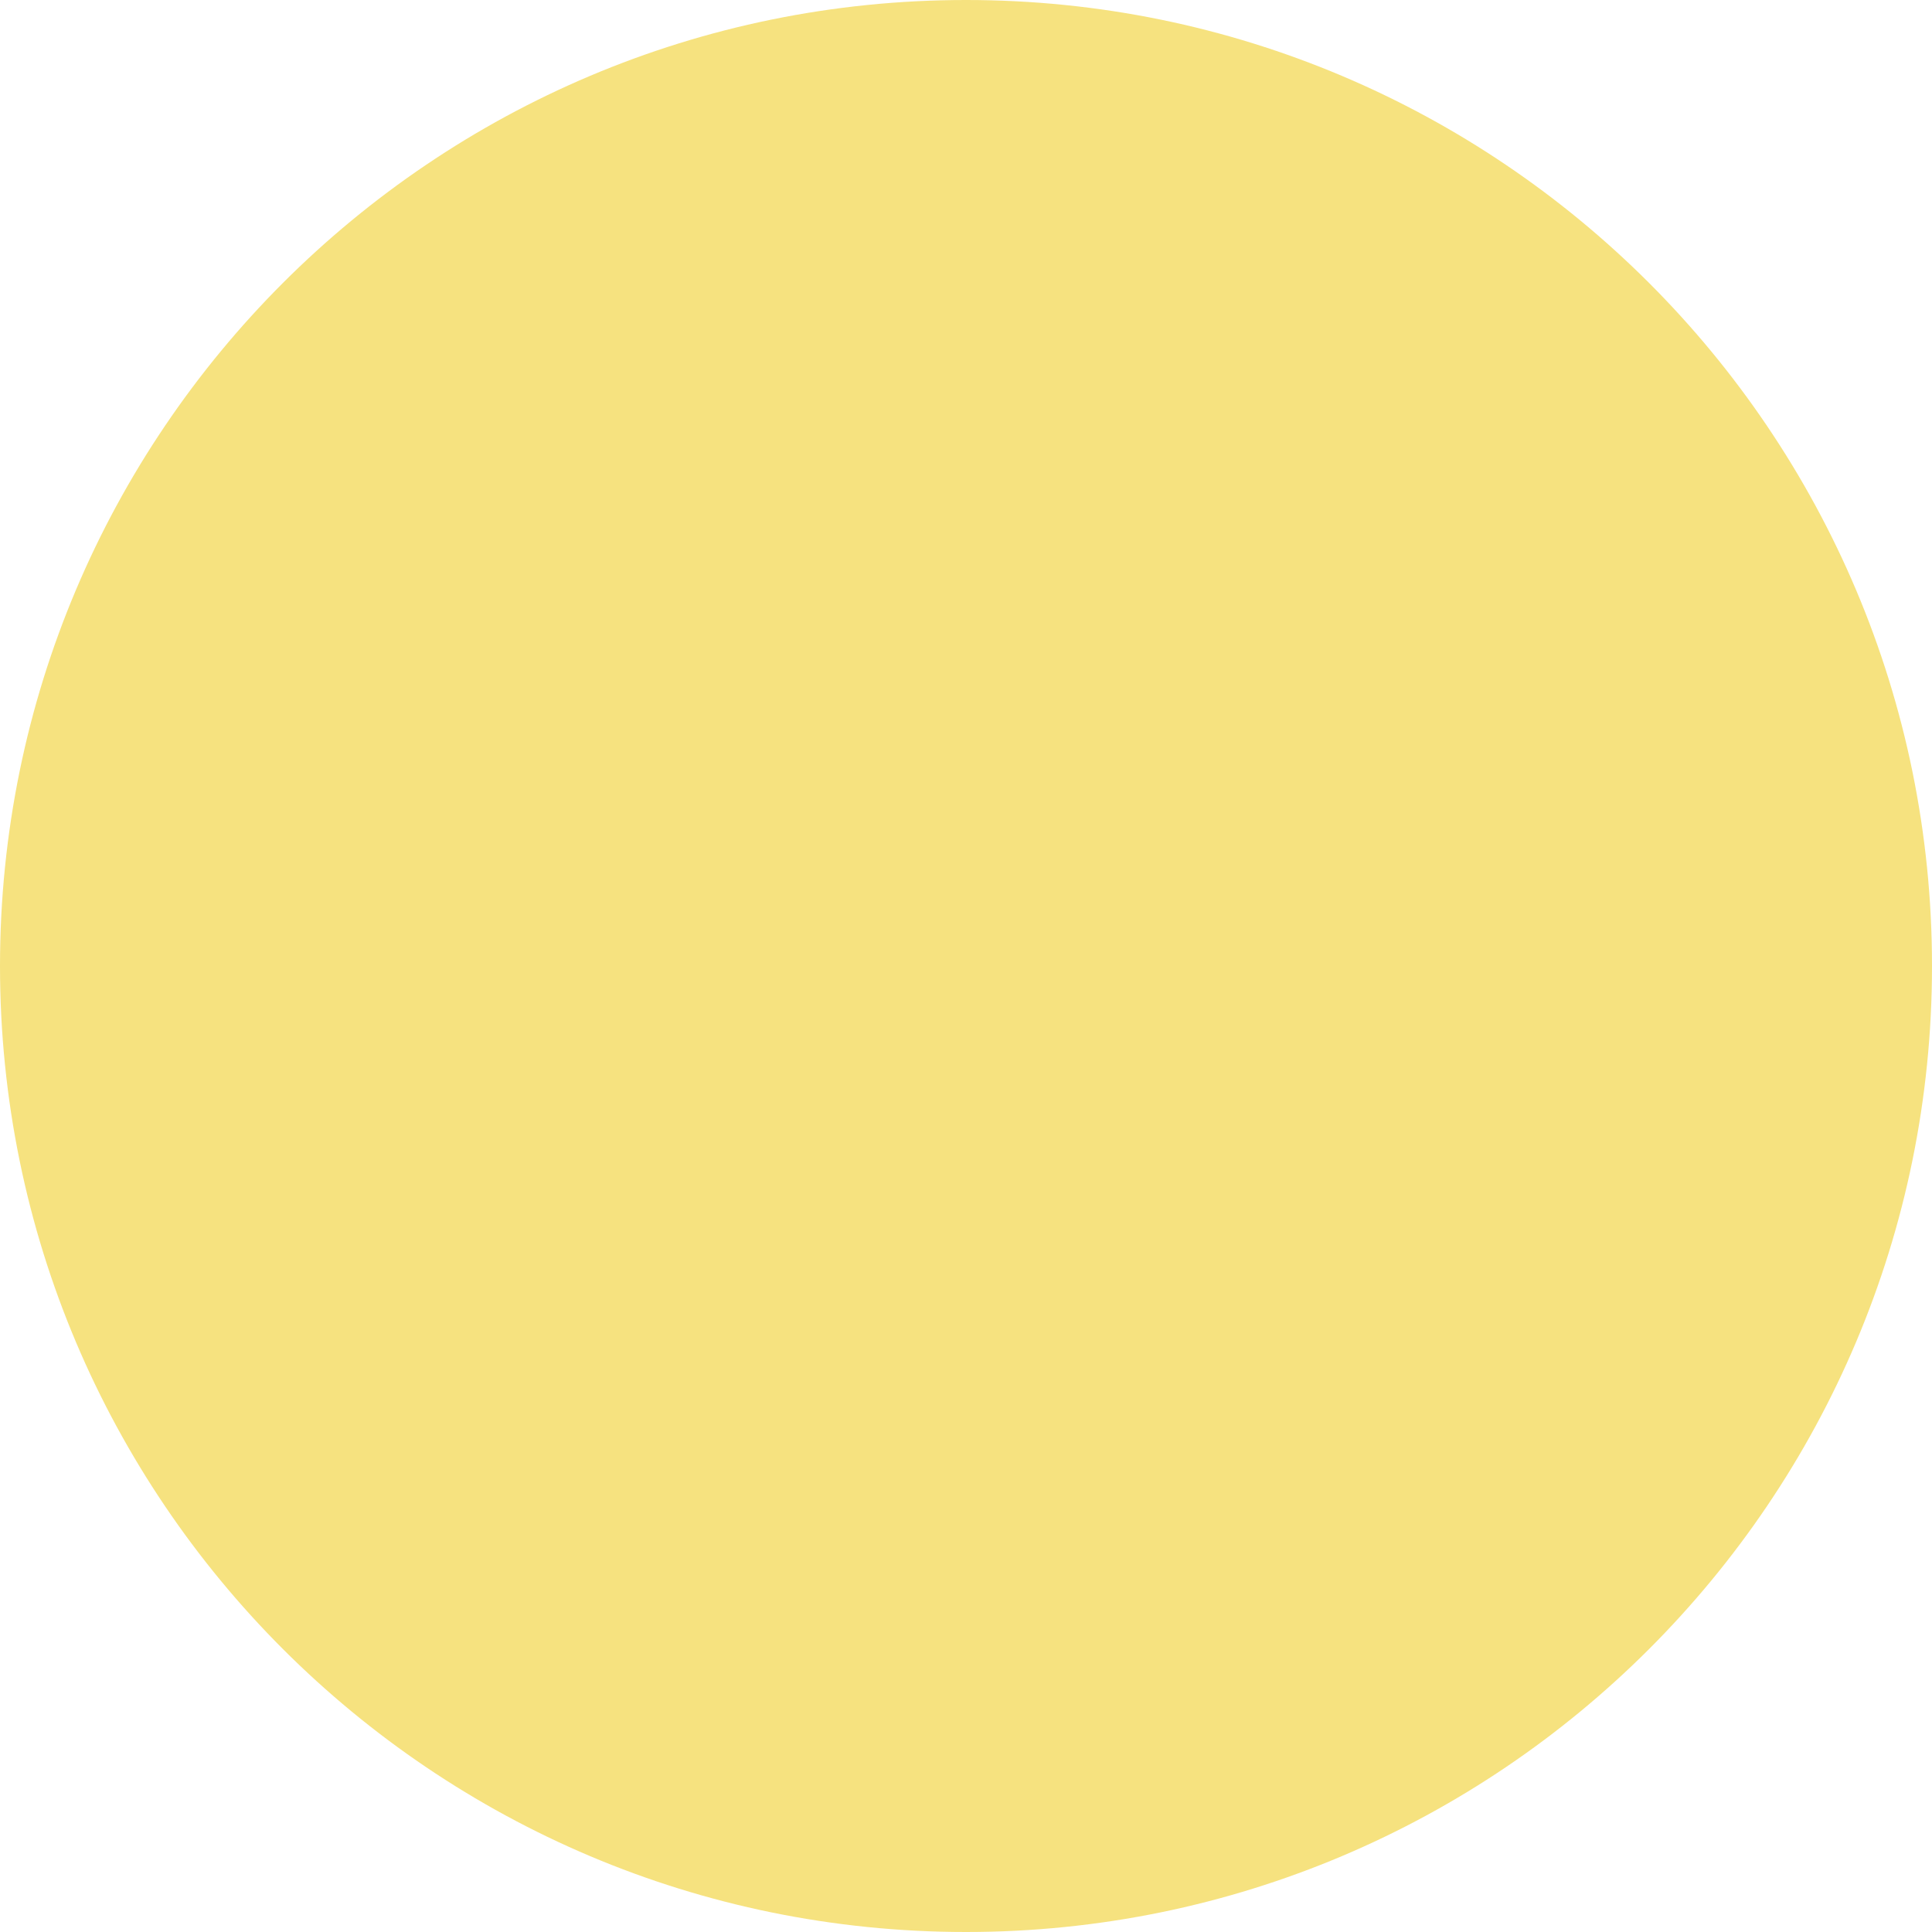
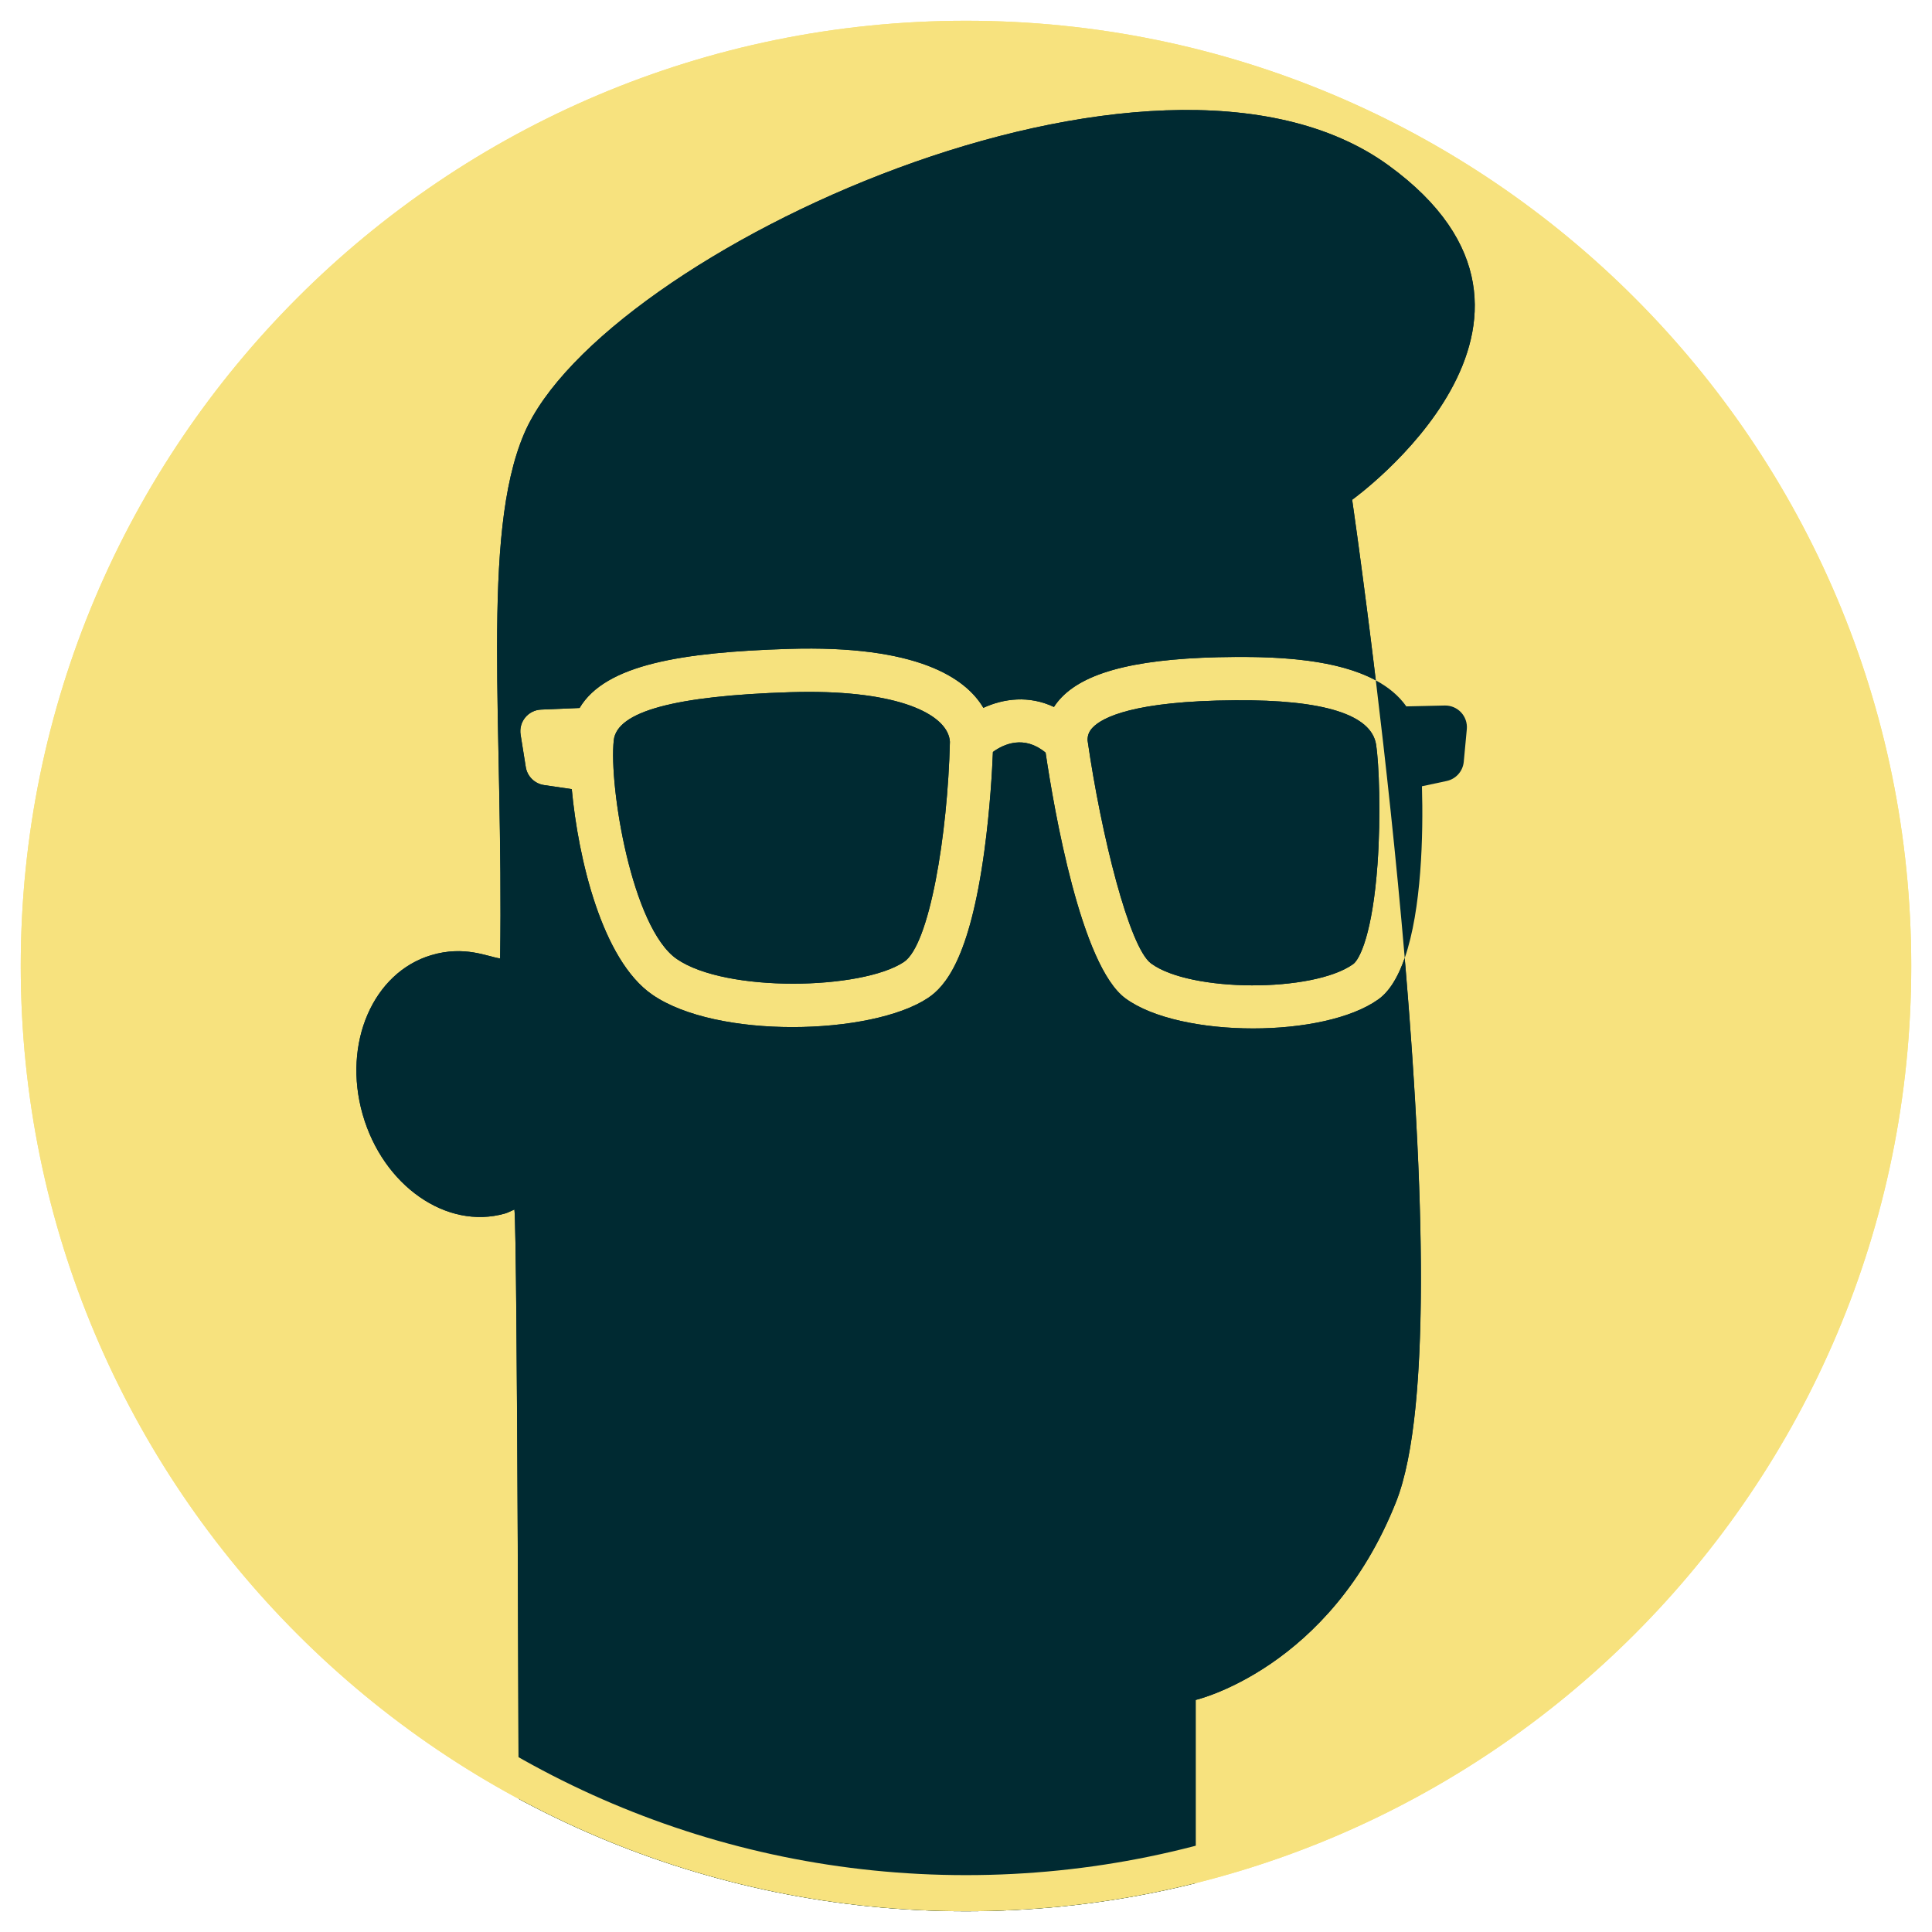
- <svg xmlns="http://www.w3.org/2000/svg" width="40" height="40" viewBox="0 0 40 40">
-   <circle id="Ellipse_3" data-name="Ellipse 3" cx="20" cy="20" r="20" fill="#f6e27f" />
+ <svg xmlns="http://www.w3.org/2000/svg" xmlns:xlink="http://www.w3.org/1999/xlink" version="1.1" id="Livello_1" x="0px" y="0px" viewBox="0 0 512 512" style="enable-background:new 0 0 512 512;" xml:space="preserve">
+   <style type="text/css">
+ 	.st0{clip-path:url(#SVGID_2_);fill:#F7E27E;}
+ 	.st1{clip-path:url(#SVGID_2_);}
+ 	.st2{fill:#002A32;}
+ 	.st3{display:none;}
+ 	.st4{display:inline;}
+ 	.st5{fill:#F6E27E;}
+ 	.st6{fill:#F5E27F;}
+ 	.st7{fill:#F7E27E;}
+ </style>
+   <g>
+     <defs>
+       <circle id="SVGID_1_" cx="256" cy="256" r="250.5" />
+     </defs>
+     <clipPath id="SVGID_2_">
+       <use xlink:href="#SVGID_1_" style="overflow:visible;" />
+     </clipPath>
+     <circle class="st0" cx="256" cy="256" r="250.5" />
+     <g class="st1">
+       <path class="st2" d="M370,397.97c19.86-50.12-11.66-265.53-11.66-265.53s66.21-47.5,9.62-88.63    c-61.73-44.87-208.6,23.09-229.07,71.15c-11.54,27.1-5.41,76.96-6.35,139.04c-3.39-0.49-9.41-3.5-18.23-0.88    c-15.39,4.57-23.59,23.29-18.2,42.2c5.39,18.91,22.27,30.67,37.71,26.27c0.89-0.25,1.67-0.72,2.51-1.06    c0.81,5.83,1.16,171.89,1.16,171.89l92.19,63.9l87.19-54.79V450.5C316.89,450.5,352.45,442.25,370,397.97z" />
+       <g class="st3">
+         <g class="st4">
+           <path class="st5" d="M210,272.2c-14.16,0-28.57-2.68-37.15-8.6c-17.73-12.23-23-55.8-21.6-68.66      c1.91-17.62,24.47-21.93,57.76-22.97c48.1-1.49,53.94,16.53,54.21,24.36l0.01,0.17l0,0.17c-0.01,0.57-0.34,14.04-2.36,28.86      c-3.9,28.6-10.4,35.94-14.95,38.97l0,0C238.47,269.43,224.37,272.2,210,272.2z M214.37,183.36c-1.62,0-3.28,0.03-5.01,0.08      c-30.6,0.96-45.88,5.13-46.71,12.74c-1.32,12.18,4.8,49.76,16.71,57.97c13.01,8.97,49.03,8.2,60.18,0.78      c6.79-4.52,11.6-33.76,12.19-58.34C251.34,189.81,239.64,183.36,214.37,183.36z" />
+         </g>
+         <g class="st4">
+           <path class="st5" d="M332.07,272.55c-13.3,0-26.63-2.67-33.84-7.99c-12.29-9.07-19.51-53.67-21.43-67.12l-0.05-0.61      c-0.16-4.56,1.42-8.71,4.57-11.99c6.88-7.17,21.49-10.58,45.99-10.74c19.46-0.13,45.66,1.96,48.72,21.43      c0.85,5.4,4.22,58.65-10.76,69.33C358.06,270,345.07,272.55,332.07,272.55z M288.21,196.17c3.63,25.22,11.07,54.91,16.83,59.16      c10.38,7.66,42.92,7.77,53.55,0.19l0,0c1.78-1.27,5.15-8.27,6.46-26.44c0.95-13.15,0.39-26.9-0.37-31.76      c-1.25-7.94-13.86-11.91-37.3-11.73c-27.02,0.17-35.27,4.59-37.78,7.21C288.63,193.79,288.21,194.81,288.21,196.17z" />
+         </g>
+         <g class="st4">
+           <path class="st5" d="M261.46,200.66l-7.99-8.24c6.77-6.61,21.17-12.01,33.11,0.19l-8.2,8.03      C270.83,192.94,263.52,198.71,261.46,200.66z" />
+         </g>
+         <g class="st4">
+           <polygon class="st6" points="383,192.71 370.47,192.99 371.17,203.72 382.19,201.36     " />
+           <path class="st5" d="M371.17,209.46c-1.24,0-2.46-0.4-3.46-1.16c-1.33-1.01-2.16-2.54-2.27-4.21l-0.7-10.73      c-0.1-1.56,0.44-3.1,1.49-4.25c1.06-1.15,2.54-1.83,4.1-1.86l12.53-0.29c1.63-0.04,3.21,0.63,4.33,1.82      c1.12,1.2,1.67,2.82,1.52,4.45l-0.81,8.65c-0.23,2.5-2.06,4.56-4.52,5.08l-11.02,2.36      C371.97,209.42,371.57,209.46,371.17,209.46z" />
+         </g>
+         <g class="st4">
+           <polygon class="st6" points="143.64,193.8 156.16,193.27 156.16,204.02 145.01,202.38     " />
+           <path class="st5" d="M156.16,209.76c-0.28,0-0.55-0.02-0.83-0.06l-11.16-1.64c-2.48-0.36-4.44-2.3-4.84-4.78l-1.37-8.58      c-0.26-1.62,0.19-3.27,1.22-4.54c1.04-1.27,2.57-2.03,4.2-2.1l12.52-0.53c1.57-0.05,3.09,0.51,4.21,1.59      c1.13,1.08,1.77,2.58,1.77,4.14l0,10.75c0,1.67-0.72,3.25-1.99,4.34C158.87,209.27,157.53,209.76,156.16,209.76z" />
+         </g>
+       </g>
+       <path class="st5" d="M387.2,188.79c-1.12-1.2-2.7-1.86-4.33-1.82l-10.18,0.23c-8.28-11.76-29.18-13.2-45.4-13.1    c-24.49,0.16-39.11,3.57-45.99,10.74c-0.76,0.79-1.42,1.63-1.99,2.51c-6.6-3.12-13.32-2.24-18.7,0.23    c-4.72-7.96-17.58-16.67-51.61-15.62c-28.1,0.88-48.55,4.09-55.4,15.66l-10.21,0.43c-1.64,0.07-3.16,0.83-4.2,2.1    c-1.04,1.27-1.48,2.92-1.22,4.54l1.37,8.58c0.39,2.48,2.35,4.41,4.84,4.78l7.35,1.08c1.69,18.26,7.97,45.25,21.33,54.46    c8.58,5.92,23,8.6,37.15,8.6c14.37,0,28.47-2.76,35.91-7.71c4.55-3.03,11.05-10.36,14.95-38.97c1.52-11.15,2.08-21.53,2.27-26.24    c2.91-2.1,8.29-4.53,13.96,0.19c2.29,15.4,9.4,56.44,21.13,65.1c7.21,5.32,20.54,7.99,33.84,7.99c13.01,0,25.99-2.55,33.19-7.69    c10.98-7.83,12.1-38.53,11.58-56.49l6.56-1.4c2.45-0.53,4.28-2.58,4.52-5.08l0.81-8.65C388.87,191.61,388.31,189.99,387.2,188.79z     M239.55,254.93c-11.15,7.42-47.17,8.19-60.18-0.78c-11.91-8.21-18.03-45.79-16.71-57.97c0.83-7.61,16.1-11.78,46.71-12.74    c1.73-0.05,3.39-0.08,5.01-0.08c25.26,0,36.97,6.45,37.36,13.23C251.15,221.17,246.34,250.41,239.55,254.93z M365.05,229.07    c-1.31,18.17-4.67,25.17-6.46,26.44c-10.64,7.58-43.17,7.47-53.55-0.19c-5.76-4.25-13.2-33.94-16.83-59.16    c0-1.36,0.43-2.38,1.38-3.37c2.51-2.62,10.76-7.04,37.78-7.21c23.44-0.18,36.05,3.8,37.3,11.73    C365.44,202.18,365.99,215.92,365.05,229.07z" />
+       <g>
+         <path class="st2" d="M382.87,186.97l-10.18,0.23c-2.02-2.87-4.8-5.12-8.08-6.89c2.53,20.96,5.38,46.84,7.66,73.56     c4.45-12.84,4.94-32.5,4.56-45.5l6.56-1.4c2.45-0.53,4.28-2.58,4.52-5.08l0.81-8.65c0.15-1.63-0.4-3.25-1.52-4.45     C386.08,187.59,384.49,186.93,382.87,186.97z" />
+         <path class="st2" d="M365.25,264.86c-7.2,5.13-20.18,7.69-33.19,7.69c-13.3,0-26.63-2.67-33.84-7.99     c-11.74-8.66-18.85-49.69-21.13-65.1c-5.68-4.72-11.05-2.29-13.96-0.19c-0.19,4.7-0.75,15.09-2.27,26.24     c-3.9,28.6-10.4,35.94-14.95,38.97c-7.43,4.95-21.53,7.71-35.91,7.71c-14.16,0-28.57-2.68-37.15-8.6     c-13.36-9.21-19.64-36.21-21.33-54.46l-7.35-1.08c-2.48-0.36-4.44-2.3-4.84-4.78l-1.37-8.58c-0.26-1.62,0.19-3.27,1.22-4.54     c1.04-1.27,2.57-2.03,4.2-2.1l10.21-0.43c6.85-11.57,27.3-14.78,55.4-15.66c34.03-1.06,46.9,7.66,51.61,15.62     c5.38-2.47,12.1-3.35,18.7-0.23c0.57-0.88,1.23-1.72,1.99-2.51c6.88-7.17,21.49-10.58,45.99-10.74     c12.26-0.08,27.18,0.73,37.32,6.21c-3.43-28.48-6.27-47.86-6.27-47.86s66.21-47.5,9.62-88.63     c-61.73-44.87-208.6,23.09-229.07,71.15c-11.54,27.1-5.41,76.96-6.35,139.04c-3.39-0.49-9.41-3.5-18.23-0.88     c-15.39,4.57-23.59,23.29-18.2,42.2c5.39,18.91,22.27,30.67,37.71,26.27c0.89-0.25,1.67-0.72,2.51-1.06     c0.81,5.83,1.16,171.89,1.16,171.89l92.19,63.9l87.19-54.79V450.5c0,0,35.57-8.25,53.12-52.53c9.52-24.03,7.23-86.04,2.27-144.1     C370.57,258.78,368.29,262.7,365.25,264.86z" />
+         <path class="st2" d="M214.37,183.36c-1.62,0-3.28,0.03-5.01,0.08c-30.6,0.96-45.88,5.13-46.71,12.74     c-1.32,12.18,4.8,49.76,16.71,57.97c13.01,8.97,49.03,8.2,60.18,0.78c6.79-4.52,11.6-33.76,12.19-58.34     C251.34,189.81,239.64,183.36,214.37,183.36z" />
+         <path class="st2" d="M327.37,185.58c-27.02,0.17-35.27,4.59-37.78,7.21c-0.96,1-1.38,2.02-1.38,3.37     c3.63,25.22,11.07,54.91,16.83,59.16c10.38,7.66,42.92,7.77,53.55,0.19c1.78-1.27,5.15-8.27,6.46-26.44     c0.95-13.15,0.39-26.9-0.37-31.76C363.42,189.38,350.81,185.4,327.37,185.58z" />
+       </g>
+     </g>
+     <g class="st1">
+       <path class="st7" d="M256,516.07C112.6,516.07-4.07,399.4-4.07,256C-4.07,112.6,112.6-4.07,256-4.07S516.07,112.6,516.07,256    C516.07,399.4,399.4,516.07,256,516.07z M256,15.07C123.15,15.07,15.07,123.15,15.07,256S123.15,496.93,256,496.93    S496.93,388.85,496.93,256S388.85,15.07,256,15.07z" />
+     </g>
+   </g>
</svg>
